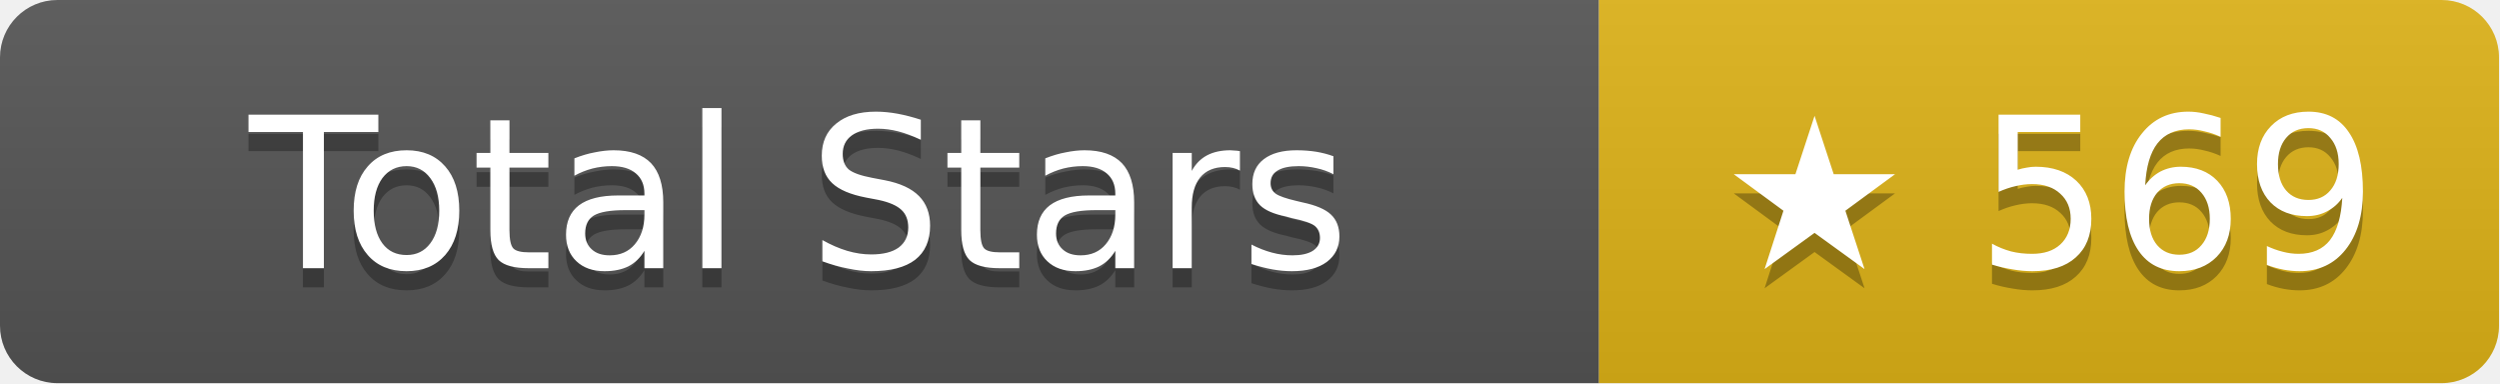
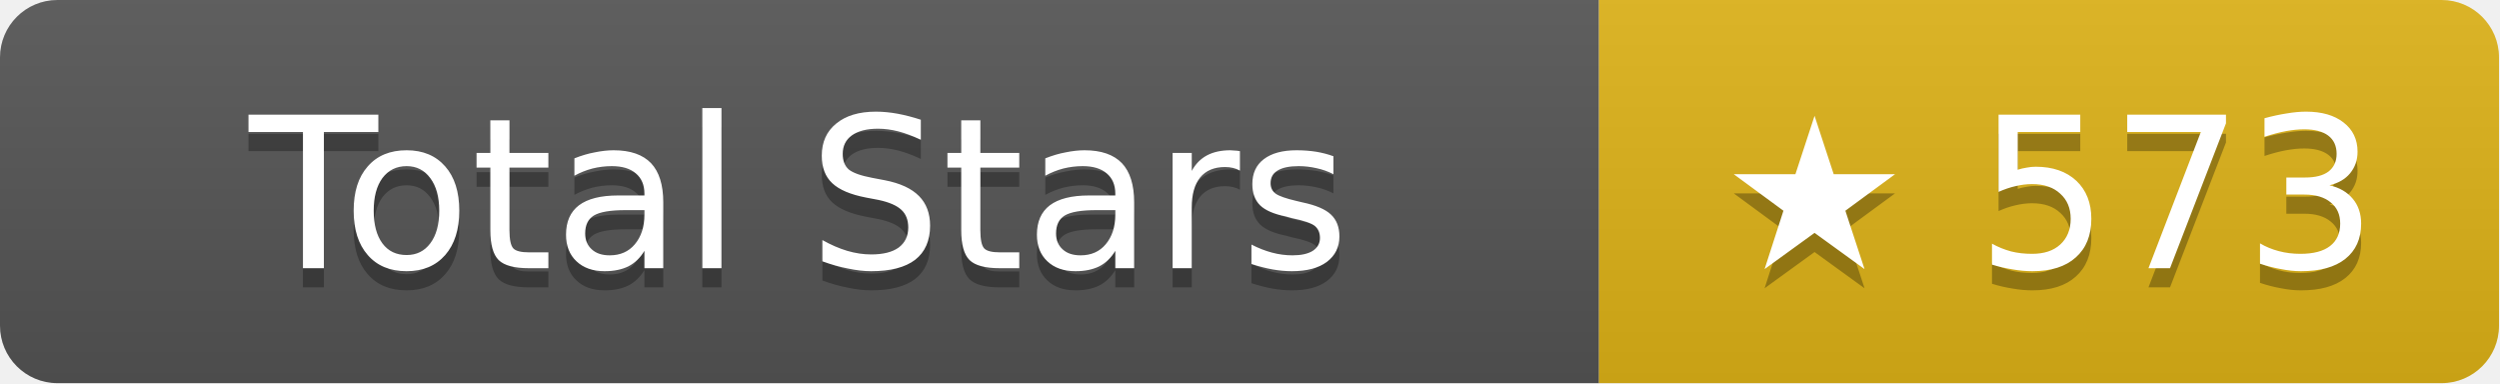
- <svg xmlns="http://www.w3.org/2000/svg" width="130.5" height="20" role="img" aria-label="Total Stars: ★ 569">
+ <svg xmlns="http://www.w3.org/2000/svg" width="130.5" height="20" role="img" aria-label="Total Stars: ★ 573">
  <linearGradient id="s" x2="0" y2="100%">
    <stop offset="0" stop-color="#bbb" stop-opacity=".1" />
    <stop offset="1" stop-opacity=".1" />
  </linearGradient>
  <clipPath id="r">
    <rect width="130.5" height="20" rx="3" fill="#fff" />
  </clipPath>
  <g clip-path="url(#r)">
    <rect width="83.5" height="20" fill="#555" />
    <rect x="83.5" width="47" height="20" fill="#dfb317" />
    <rect width="130.5" height="20" fill="url(#s)" />
  </g>
  <g fill="#fff" text-anchor="middle" font-family="Verdana,Geneva,DejaVu Sans,sans-serif" text-rendering="geometricPrecision" font-size="11">
    <text aria-hidden="true" x="41.75" y="15" fill="#010101" fill-opacity=".3">Total Stars</text>
    <text x="41.75" y="14">Total Stars</text>
-     <text aria-hidden="true" x="107" y="15" fill="#010101" fill-opacity=".3">★ 569</text>
-     <text x="107" y="14">★ 569</text>
+     <text aria-hidden="true" x="107" y="15" fill="#010101" fill-opacity=".3">★ 573</text>
+     <text x="107" y="14">★ 573</text>
  </g>
</svg>
